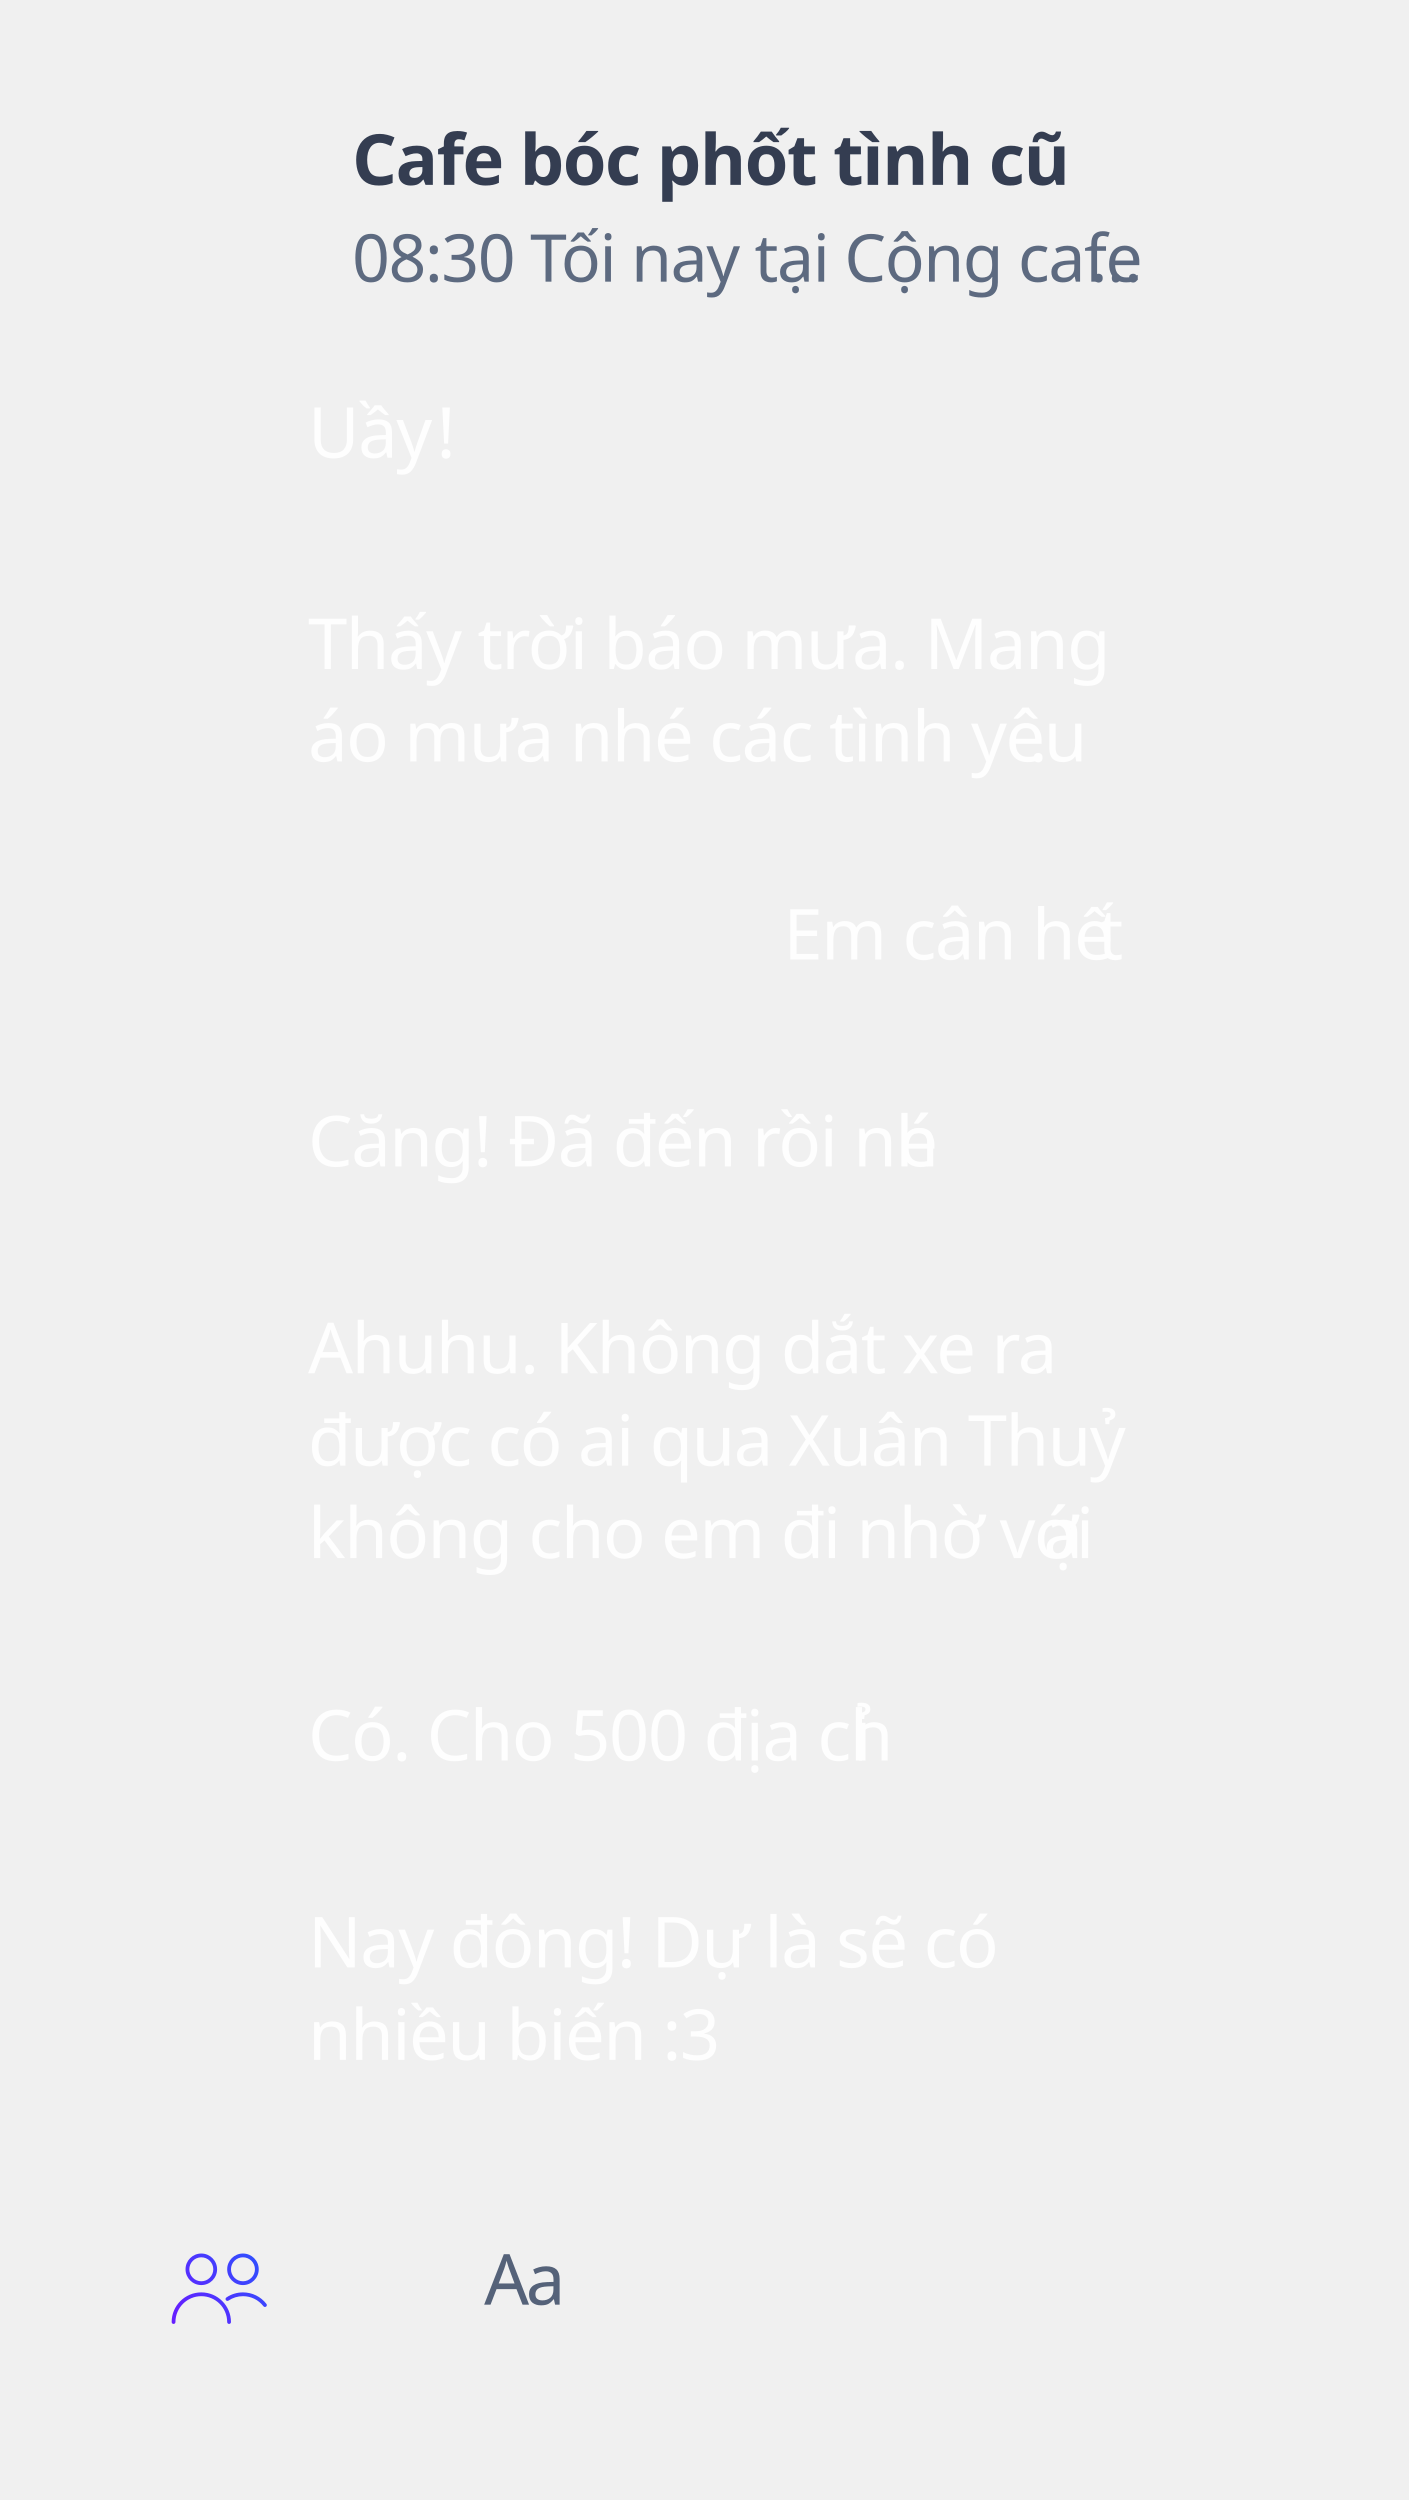
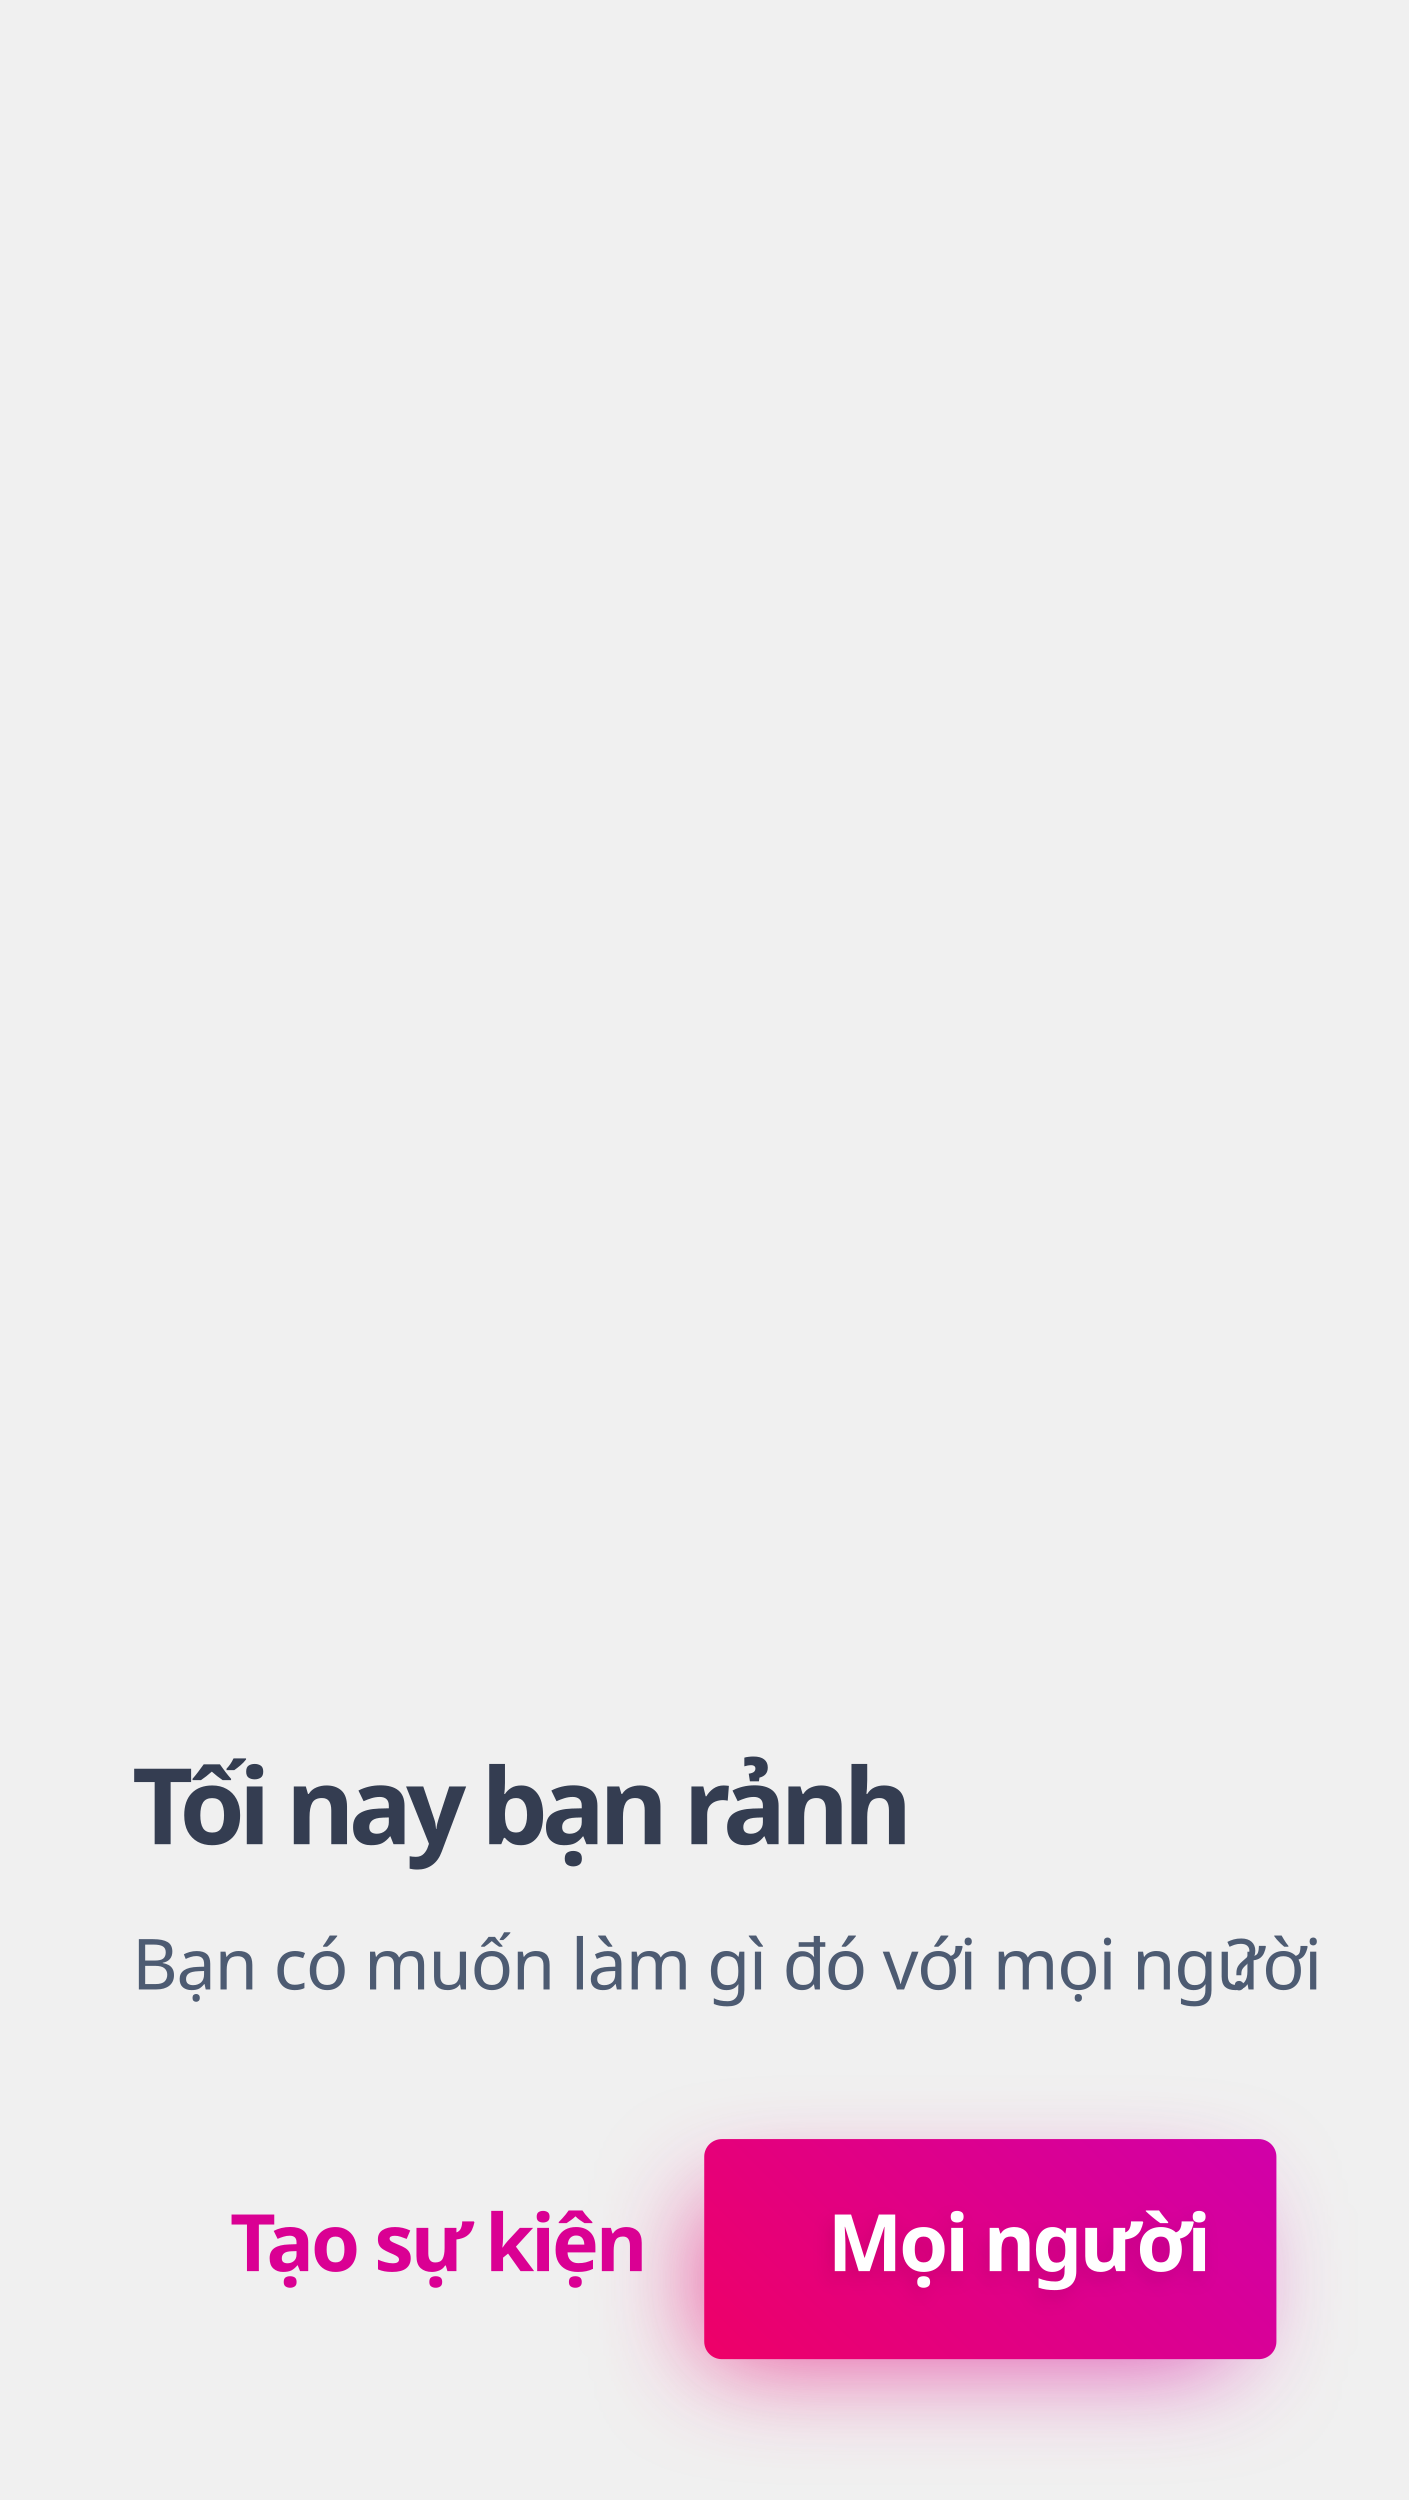
- <svg xmlns="http://www.w3.org/2000/svg" width="320px" height="568px" viewBox="0 0 320 568" version="1.1">
+ <svg xmlns="http://www.w3.org/2000/svg" xmlns:xlink="http://www.w3.org/1999/xlink" width="320px" height="568px" viewBox="0 0 320 568" version="1.1">
  <defs>
-     <linearGradient x1="0%" y1="77.371%" x2="100%" y2="22.629%" id="linearGradient-1">
-       <stop stop-color="#651FFF" offset="0%" />
-       <stop stop-color="#304FFE" offset="100%" />
+     <linearGradient x1="-39.87%" y1="73.032%" x2="268.816%" y2="0.149%" id="linearGradient-1">
+       <stop stop-color="#F50057" offset="0%" />
+       <stop stop-color="#AA00FF" offset="100%" />
    </linearGradient>
+     <filter x="-30.0%" y="-100.0%" width="160.0%" height="300.0%" filterUnits="objectBoundingBox" id="filter-2">
+       <feGaussianBlur stdDeviation="12" in="SourceGraphic" />
+     </filter>
+     <linearGradient x1="-39.87%" y1="87.856%" x2="268.816%" y2="-31.938%" id="linearGradient-3">
+       <stop stop-color="#F50057" offset="0%" />
+       <stop stop-color="#AA00FF" offset="100%" />
+     </linearGradient>
+     <text id="text-4" font-family="GMVDINPro-Bold, GMV DIN Pro" font-size="18" font-style="expanded" font-weight="bold" letter-spacing="-0.72" fill="#FFFFFF">
+       <tspan x="188.037" y="516">Mọi người</tspan>
+     </text>
+     <filter x="-10.8%" y="-27.8%" width="118.9%" height="177.8%" filterUnits="objectBoundingBox" id="filter-5">
+       <feOffset dx="-1" dy="2" in="SourceAlpha" result="shadowOffsetOuter1" />
+       <feGaussianBlur stdDeviation="2" in="shadowOffsetOuter1" result="shadowBlurOuter1" />
+       <feColorMatrix values="0 0 0 0 0   0 0 0 0 0   0 0 0 0 0  0 0 0 0.1 0" type="matrix" in="shadowBlurOuter1" />
+     </filter>
  </defs>
  <g id="slide_event5" stroke="none" stroke-width="1" fill="none" fill-rule="evenodd">
-     <text id="Cafe-bóc-phốt-tình-c" font-family="GMVDINPro-Bold, GMV DIN Pro" font-size="16" font-style="expanded" font-weight="bold" letter-spacing="-0.32" fill="#343D51">
-       <tspan x="80" y="42">Cafe bóc phốt tình cũ</tspan>
+     <rect id="shadow" fill="url(#linearGradient-1)" opacity="0.72" filter="url(#filter-2)" x="160" y="500" width="120" height="36" rx="4" />
+     <rect id="btn.bg" fill="url(#linearGradient-3)" x="160" y="486" width="130" height="50" rx="4" />
+     <text id="Bạn-có-muốn-làm-gì-đ" font-family="GMVDINPro, GMV DIN Pro" font-size="16" font-weight="normal" line-spacing="21" letter-spacing="-0.32" fill="#4D5B72">
+       <tspan x="30" y="452">Bạn có muốn làm gì đó với mọi người</tspan>
+       <tspan x="278.672" y="452">?</tspan>
    </text>
-     <text id="08:30-Tối-nay-tại-Cộ" font-family="GMVDINPro, GMV DIN Pro" font-size="15" font-weight="normal" letter-spacing="-0.3" fill="#5D6A80">
-       <tspan x="80" y="64">08:30 Tối nay tại Cộng cafe</tspan>
-       <tspan x="247.595" y="64">…</tspan>
+     <g id="Mọi-người" fill="#FFFFFF" fill-opacity="1">
+       <use filter="url(#filter-5)" xlink:href="#text-4" />
+       <use xlink:href="#text-4" />
+     </g>
+     <text id="Tạo-sự-kiện" font-family="GMVDINPro-Bold, GMV DIN Pro" font-size="18" font-style="expanded" font-weight="bold" letter-spacing="-0.72" fill="#DA0093">
+       <tspan x="52.25" y="516">Tạo sự kiện</tspan>
    </text>
-     <text id="Uầy-!" opacity="0.92" font-family="GMVDINPro, GMV DIN Pro" font-size="16" font-weight="normal" letter-spacing="-0.32" fill="#FFFFFF">
-       <tspan x="70" y="104">Uầy </tspan>
-       <tspan x="99.2" y="104">!</tspan>
-     </text>
-     <text id="Thấy-trời-báo-mưa.-M" opacity="0.92" font-family="GMVDINPro, GMV DIN Pro" font-size="16" font-weight="normal" line-spacing="21" letter-spacing="-0.32" fill="#FFFFFF">
-       <tspan x="70" y="152">Thấy trời báo mưa. Mang </tspan>
-       <tspan x="70" y="173">áo mưa nhé các tình yêu</tspan>
-       <tspan x="233.728" y="173">.</tspan>
-     </text>
-     <text id="Căng!-Đã-đến-rồi-nhé" opacity="0.92" font-family="GMVDINPro, GMV DIN Pro" font-size="16" font-weight="normal" letter-spacing="-0.32" fill="#FFFFFF">
-       <tspan x="70" y="265">Căng! Đã đến rồi nh</tspan>
-       <tspan x="204.096" y="265">é</tspan>
-     </text>
-     <text id="Có.-Cho-500-địa-chỉ" opacity="0.92" font-family="GMVDINPro, GMV DIN Pro" font-size="16" font-weight="normal" letter-spacing="-0.32" fill="#FFFFFF">
-       <tspan x="70" y="400">Có. Cho 500 địa ch</tspan>
-       <tspan x="193.872" y="400">ỉ</tspan>
-     </text>
-     <text id="Ahuhu.-Không-dắt-xe" opacity="0.92" font-family="GMVDINPro, GMV DIN Pro" font-size="16" font-weight="normal" line-spacing="21" letter-spacing="-0.32" fill="#FFFFFF">
-       <tspan x="70" y="312">Ahuhu. Không dắt xe ra </tspan>
-       <tspan x="70" y="333">được có ai qua Xuân Thuỷ </tspan>
-       <tspan x="70" y="354">không cho em đi nhờ với </tspan>
-       <tspan x="237.056" y="354">ạ</tspan>
-     </text>
-     <text id="Em-cân-hết" opacity="0.92" font-family="GMVDINPro, GMV DIN Pro" font-size="16" font-weight="normal" letter-spacing="-0.32" fill="#FFFFFF">
-       <tspan x="178" y="218">Em cân hế</tspan>
-       <tspan x="249.424" y="218">t</tspan>
-     </text>
-     <text id="Aa" font-family="GMVDINPro, GMV DIN Pro" font-size="16" font-weight="normal" letter-spacing="-0.32" fill="#556279">
-       <tspan x="110" y="523.617">A</tspan>
-       <tspan x="119.456" y="523.617">a</tspan>
-     </text>
-     <path d="M45.738,520.832 C49.454,520.832 52.477,523.854 52.477,527.57 C52.477,527.807 52.284,528 52.047,528 C51.809,528 51.616,527.807 51.616,527.57 C51.616,524.329 48.98,521.692 45.738,521.692 C42.497,521.692 39.86,524.329 39.86,527.57 C39.86,527.807 39.668,528 39.43,528 C39.193,528 39,527.807 39,527.57 C39,523.854 42.023,520.832 45.738,520.832 Z M45.738,519.168 C43.762,519.168 42.154,517.561 42.154,515.584 C42.154,513.608 43.762,512 45.738,512 C47.715,512 49.323,513.608 49.323,515.584 C49.323,517.561 47.715,519.168 45.738,519.168 Z M45.738,512.86 C44.236,512.86 43.014,514.082 43.014,515.584 C43.014,517.086 44.236,518.308 45.738,518.308 C47.24,518.308 48.462,517.086 48.462,515.584 C48.462,514.082 47.24,512.86 45.738,512.86 Z M55.201,519.168 C53.224,519.168 51.616,517.561 51.616,515.584 C51.616,513.608 53.224,512 55.201,512 C57.177,512 58.785,513.608 58.785,515.584 C58.785,517.561 57.177,519.168 55.201,519.168 Z M55.201,512.86 C53.699,512.86 52.477,514.082 52.477,515.584 C52.477,517.086 53.699,518.308 55.201,518.308 C56.703,518.308 57.925,517.086 57.925,515.584 C57.925,514.082 56.703,512.86 55.201,512.86 Z M59.855,523.979 C58.732,522.525 57.035,521.692 55.201,521.692 C54.023,521.692 52.886,522.039 51.914,522.695 C51.718,522.828 51.45,522.777 51.317,522.58 C51.184,522.383 51.236,522.116 51.433,521.983 C52.548,521.23 53.85,520.832 55.201,520.832 C57.304,520.832 59.248,521.787 60.536,523.453 C60.681,523.641 60.646,523.911 60.458,524.056 C60.38,524.117 60.287,524.146 60.195,524.146 C60.067,524.146 59.94,524.089 59.855,523.979 Z" id="mem" fill="url(#linearGradient-1)" />
-     <text id="Nay-đông!-Dự-là-sẽ-c" opacity="0.92" font-family="GMVDINPro, GMV DIN Pro" font-size="16" font-weight="normal" line-spacing="21" letter-spacing="-0.32" fill="#FFFFFF">
-       <tspan x="70" y="447">Nay đông! Dự là sẽ có </tspan>
-       <tspan x="70" y="468">nhiều biến :3</tspan>
+     <text id="Tối-nay-bạn-rảnh" font-family="GMVDINPro-Bold, GMV DIN Pro" font-size="24" font-style="expanded" font-weight="bold" letter-spacing="-1.44" fill="#343D51">
+       <tspan x="30" y="419">Tối nay bạn rảnh </tspan>
    </text>
  </g>
</svg>
